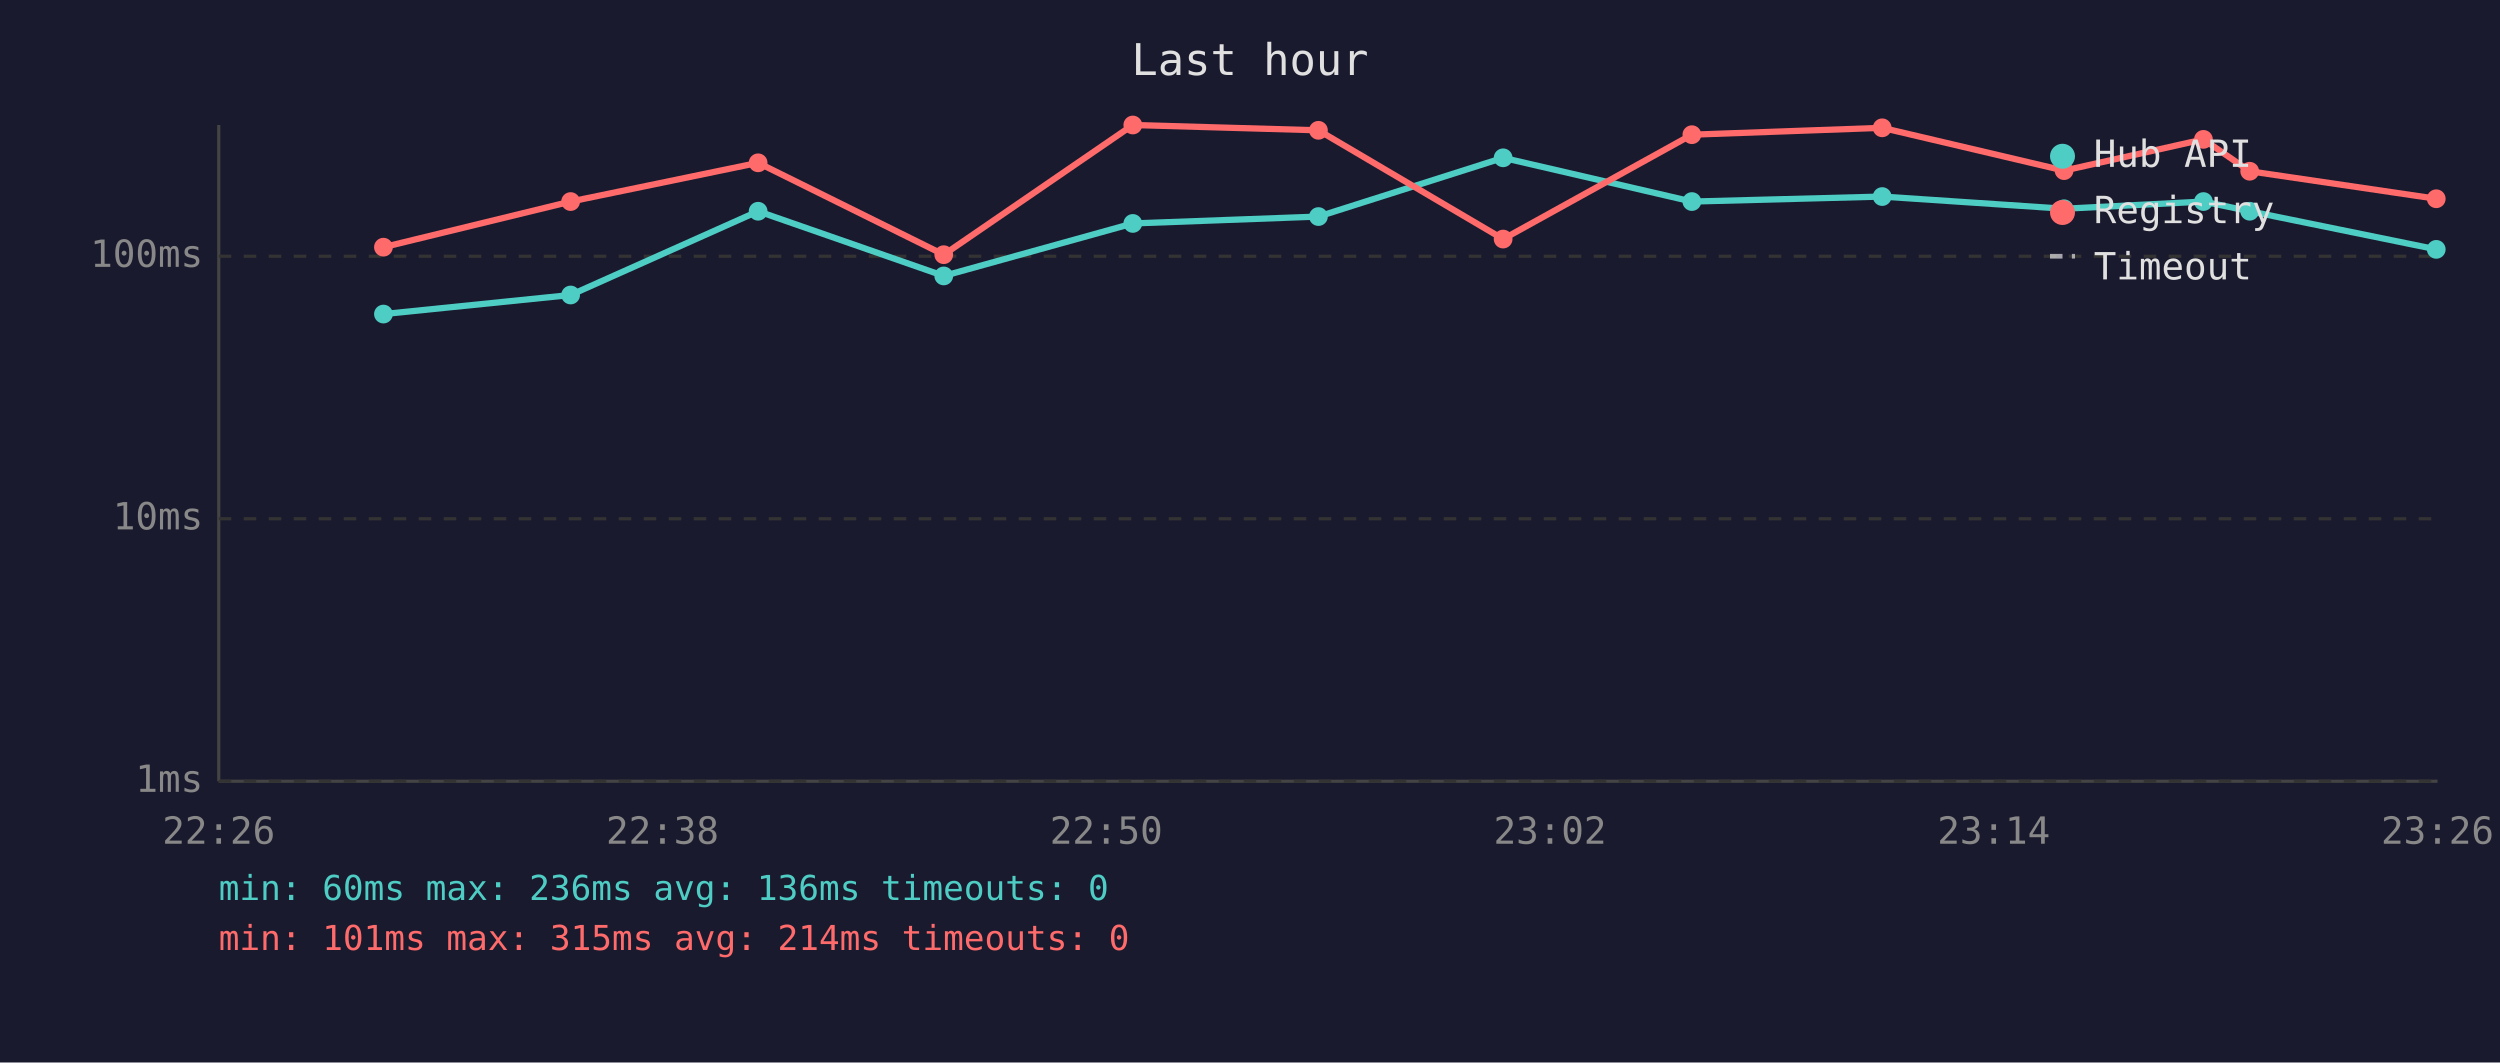
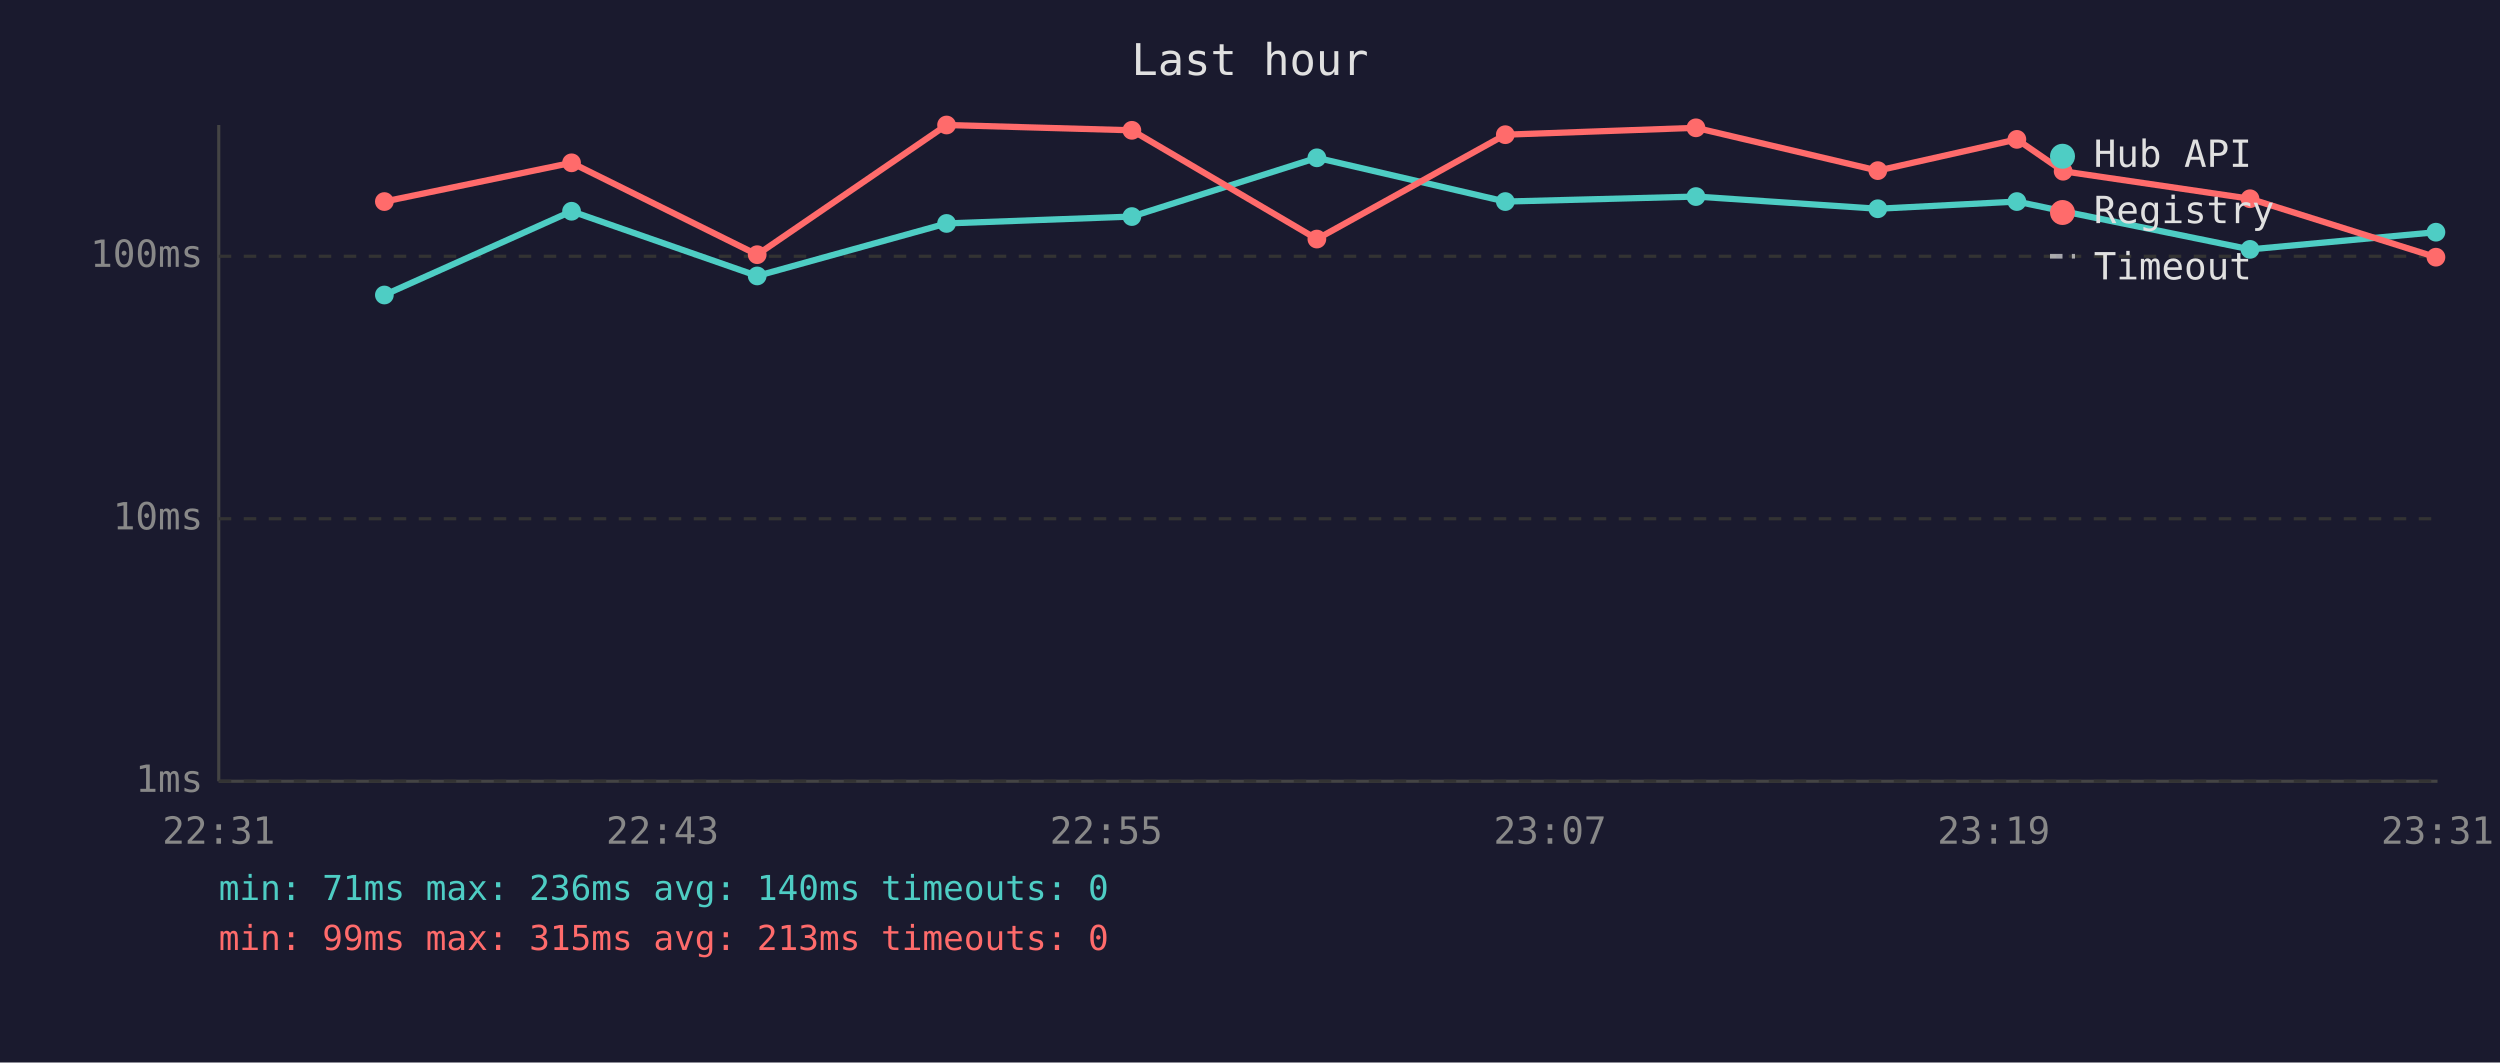
<svg xmlns="http://www.w3.org/2000/svg" viewBox="0 0 800 340" font-family="monospace" font-size="12">
  <rect width="800" height="340" fill="#1a1a2e" />
  <text x="400" y="24" fill="#e0e0e0" font-size="14" text-anchor="middle">Last hour</text>
  <line x1="70" y1="40" x2="70" y2="250" stroke="#444" stroke-width="1" />
  <line x1="70" y1="250" x2="780" y2="250" stroke="#444" stroke-width="1" />
  <line x1="70" y1="250" x2="780" y2="250" stroke="#333" stroke-width="1" stroke-dasharray="4" />
  <text x="65" y="250" fill="#888" text-anchor="end" dominant-baseline="middle">1ms</text>
  <line x1="70" y1="166" x2="780" y2="166" stroke="#333" stroke-width="1" stroke-dasharray="4" />
  <text x="65" y="166" fill="#888" text-anchor="end" dominant-baseline="middle">10ms</text>
  <line x1="70" y1="82" x2="780" y2="82" stroke="#333" stroke-width="1" stroke-dasharray="4" />
  <text x="65" y="82" fill="#888" text-anchor="end" dominant-baseline="middle">100ms</text>
-   <text x="70" y="270" fill="#888" text-anchor="middle">22:26</text>
-   <text x="212" y="270" fill="#888" text-anchor="middle">22:38</text>
-   <text x="354" y="270" fill="#888" text-anchor="middle">22:50</text>
-   <text x="496" y="270" fill="#888" text-anchor="middle">23:02</text>
-   <text x="638" y="270" fill="#888" text-anchor="middle">23:14</text>
-   <text x="780" y="270" fill="#888" text-anchor="middle">23:26</text>
-   <polyline points="122.7,100.5 182.6,94.4 242.6,67.6 302.0,88.3 362.5,71.5 421.9,69.3 481.0,50.5 541.4,64.5 602.3,62.9 660.5,66.8 705.1,64.5 719.9,67.6 779.6,79.8" fill="none" stroke="#4ecdc4" stroke-width="2" opacity="1" />
-   <circle cx="122.7" cy="100.5" r="3" fill="#4ecdc4" />
-   <circle cx="182.6" cy="94.4" r="3" fill="#4ecdc4" />
-   <circle cx="242.6" cy="67.6" r="3" fill="#4ecdc4" />
-   <circle cx="302.0" cy="88.3" r="3" fill="#4ecdc4" />
-   <circle cx="362.5" cy="71.5" r="3" fill="#4ecdc4" />
-   <circle cx="421.9" cy="69.3" r="3" fill="#4ecdc4" />
-   <circle cx="481.0" cy="50.5" r="3" fill="#4ecdc4" />
-   <circle cx="541.4" cy="64.5" r="3" fill="#4ecdc4" />
-   <circle cx="602.3" cy="62.9" r="3" fill="#4ecdc4" />
-   <circle cx="660.5" cy="66.8" r="3" fill="#4ecdc4" />
-   <circle cx="705.1" cy="64.5" r="3" fill="#4ecdc4" />
-   <circle cx="719.9" cy="67.6" r="3" fill="#4ecdc4" />
-   <circle cx="779.6" cy="79.8" r="3" fill="#4ecdc4" />
-   <polyline points="122.7,79.1 182.6,64.5 242.6,52.1 302.0,81.5 362.5,40.0 421.9,41.7 481.0,76.5 541.4,43.1 602.3,40.9 660.5,54.6 705.1,44.6 719.9,54.8 779.6,63.6" fill="none" stroke="#ff6b6b" stroke-width="2" opacity="1" />
-   <circle cx="122.7" cy="79.1" r="3" fill="#ff6b6b" />
-   <circle cx="182.6" cy="64.5" r="3" fill="#ff6b6b" />
-   <circle cx="242.6" cy="52.1" r="3" fill="#ff6b6b" />
-   <circle cx="302.0" cy="81.5" r="3" fill="#ff6b6b" />
-   <circle cx="362.5" cy="40.0" r="3" fill="#ff6b6b" />
-   <circle cx="421.9" cy="41.7" r="3" fill="#ff6b6b" />
-   <circle cx="481.0" cy="76.5" r="3" fill="#ff6b6b" />
-   <circle cx="541.4" cy="43.1" r="3" fill="#ff6b6b" />
-   <circle cx="602.3" cy="40.9" r="3" fill="#ff6b6b" />
-   <circle cx="660.5" cy="54.6" r="3" fill="#ff6b6b" />
-   <circle cx="705.1" cy="44.6" r="3" fill="#ff6b6b" />
-   <circle cx="719.9" cy="54.8" r="3" fill="#ff6b6b" />
-   <circle cx="779.6" cy="63.6" r="3" fill="#ff6b6b" />
+   <text x="70" y="270" fill="#888" text-anchor="middle">22:31</text>
+   <text x="212" y="270" fill="#888" text-anchor="middle">22:43</text>
+   <text x="354" y="270" fill="#888" text-anchor="middle">22:55</text>
+   <text x="496" y="270" fill="#888" text-anchor="middle">23:07</text>
+   <text x="638" y="270" fill="#888" text-anchor="middle">23:19</text>
+   <text x="780" y="270" fill="#888" text-anchor="middle">23:31</text>
+   <polyline points="123.0,94.4 182.9,67.6 242.3,88.3 302.9,71.5 362.2,69.3 421.4,50.5 481.7,64.5 542.7,62.9 600.9,66.8 645.4,64.5 660.2,67.6 720.0,79.8 779.5,74.3" fill="none" stroke="#4ecdc4" stroke-width="2" opacity="1" />
+   <circle cx="123.0" cy="94.4" r="3" fill="#4ecdc4" />
+   <circle cx="182.9" cy="67.6" r="3" fill="#4ecdc4" />
+   <circle cx="242.3" cy="88.3" r="3" fill="#4ecdc4" />
+   <circle cx="302.9" cy="71.5" r="3" fill="#4ecdc4" />
+   <circle cx="362.2" cy="69.3" r="3" fill="#4ecdc4" />
+   <circle cx="421.4" cy="50.5" r="3" fill="#4ecdc4" />
+   <circle cx="481.7" cy="64.5" r="3" fill="#4ecdc4" />
+   <circle cx="542.7" cy="62.9" r="3" fill="#4ecdc4" />
+   <circle cx="600.9" cy="66.8" r="3" fill="#4ecdc4" />
+   <circle cx="645.4" cy="64.5" r="3" fill="#4ecdc4" />
+   <circle cx="660.2" cy="67.6" r="3" fill="#4ecdc4" />
+   <circle cx="720.0" cy="79.8" r="3" fill="#4ecdc4" />
+   <circle cx="779.5" cy="74.3" r="3" fill="#4ecdc4" />
+   <polyline points="123.0,64.5 182.9,52.1 242.3,81.5 302.9,40.0 362.2,41.7 421.4,76.5 481.7,43.1 542.7,40.9 600.9,54.6 645.4,44.6 660.2,54.8 720.0,63.6 779.5,82.3" fill="none" stroke="#ff6b6b" stroke-width="2" opacity="1" />
+   <circle cx="123.0" cy="64.5" r="3" fill="#ff6b6b" />
+   <circle cx="182.9" cy="52.1" r="3" fill="#ff6b6b" />
+   <circle cx="242.3" cy="81.5" r="3" fill="#ff6b6b" />
+   <circle cx="302.9" cy="40.0" r="3" fill="#ff6b6b" />
+   <circle cx="362.2" cy="41.7" r="3" fill="#ff6b6b" />
+   <circle cx="421.4" cy="76.5" r="3" fill="#ff6b6b" />
+   <circle cx="481.7" cy="43.1" r="3" fill="#ff6b6b" />
+   <circle cx="542.7" cy="40.9" r="3" fill="#ff6b6b" />
+   <circle cx="600.9" cy="54.6" r="3" fill="#ff6b6b" />
+   <circle cx="645.4" cy="44.6" r="3" fill="#ff6b6b" />
+   <circle cx="660.2" cy="54.8" r="3" fill="#ff6b6b" />
+   <circle cx="720.0" cy="63.6" r="3" fill="#ff6b6b" />
+   <circle cx="779.5" cy="82.3" r="3" fill="#ff6b6b" />
  <circle cx="660" cy="50" r="4" fill="#4ecdc4" />
  <text x="670" y="50" fill="#e0e0e0" dominant-baseline="middle">Hub API</text>
  <circle cx="660" cy="68" r="4" fill="#ff6b6b" />
  <text x="670" y="68" fill="#e0e0e0" dominant-baseline="middle">Registry</text>
  <line x1="656" y1="82" x2="664" y2="82" stroke="#e0e0e0" stroke-width="1.5" stroke-dasharray="4,3" opacity="0.7" />
  <text x="670" y="86" fill="#e0e0e0" dominant-baseline="middle">Timeout</text>
-   <text x="70" y="288" fill="#4ecdc4" font-size="11">min: 60ms  max: 236ms  avg: 136ms  timeouts: 0</text>
-   <text x="70" y="304" fill="#ff6b6b" font-size="11">min: 101ms  max: 315ms  avg: 214ms  timeouts: 0</text>
+   <text x="70" y="288" fill="#4ecdc4" font-size="11">min: 71ms  max: 236ms  avg: 140ms  timeouts: 0</text>
+   <text x="70" y="304" fill="#ff6b6b" font-size="11">min: 99ms  max: 315ms  avg: 213ms  timeouts: 0</text>
</svg>
